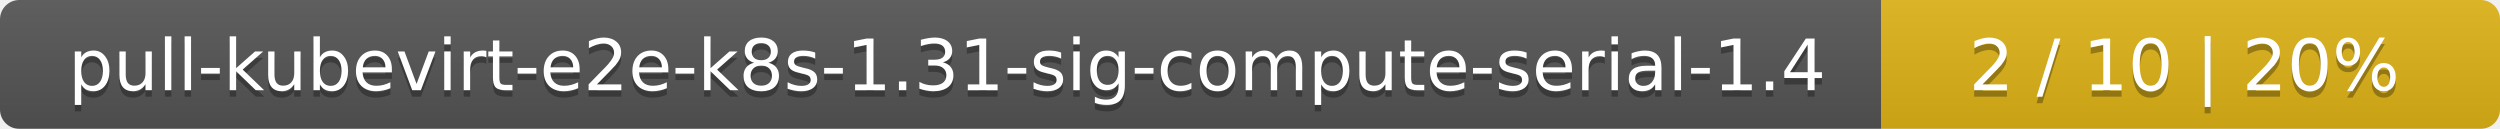
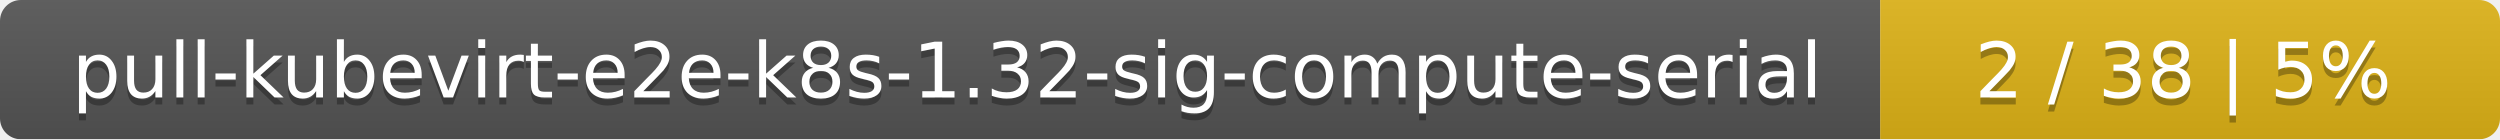
- <svg xmlns="http://www.w3.org/2000/svg" width="388" height="20">
+ <svg xmlns="http://www.w3.org/2000/svg" width="359" height="20">
  <linearGradient id="smooth" x2="0" y2="100%">
    <stop offset="0" stop-color="#bbb" stop-opacity=".1" />
    <stop offset="1" stop-opacity=".1" />
  </linearGradient>
  <mask id="round">
-     <rect width="388" height="20" rx="3" fill="#fff" />
+     <rect width="359" height="20" rx="3" fill="#fff" />
  </mask>
  <g mask="url(#round)">
-     <rect width="292" height="20" fill="#555" />
-     <rect x="292" width="96" height="20" fill="#dfb317" />
-     <rect width="388" height="20" fill="url(#smooth)" />
+     <rect width="270" height="20" fill="#555" />
+     <rect x="270" width="89" height="20" fill="#dfb317" />
+     <rect width="359" height="20" fill="url(#smooth)" />
  </g>
  <g fill="#fff" text-anchor="middle" font-family="DejaVu Sans,Verdana,Geneva,sans-serif" font-size="11">
-     <text x="147" y="15" fill="#010101" fill-opacity=".3">pull-kubevirt-e2e-k8s-1.31-sig-compute-serial-1.4</text>
-     <text x="147" y="14">pull-kubevirt-e2e-k8s-1.31-sig-compute-serial-1.4</text>
-     <text x="339" y="15" fill="#010101" fill-opacity=".3">2 / 10    |    20%</text>
-     <text x="339" y="14">2 / 10    |    20%</text>
+     <text x="136" y="15" fill="#010101" fill-opacity=".3">pull-kubevirt-e2e-k8s-1.32-sig-compute-serial</text>
+     <text x="136" y="14">pull-kubevirt-e2e-k8s-1.32-sig-compute-serial</text>
+     <text x="313.5" y="15" fill="#010101" fill-opacity=".3">2 / 38    |    5%</text>
+     <text x="313.5" y="14">2 / 38    |    5%</text>
  </g>
</svg>
